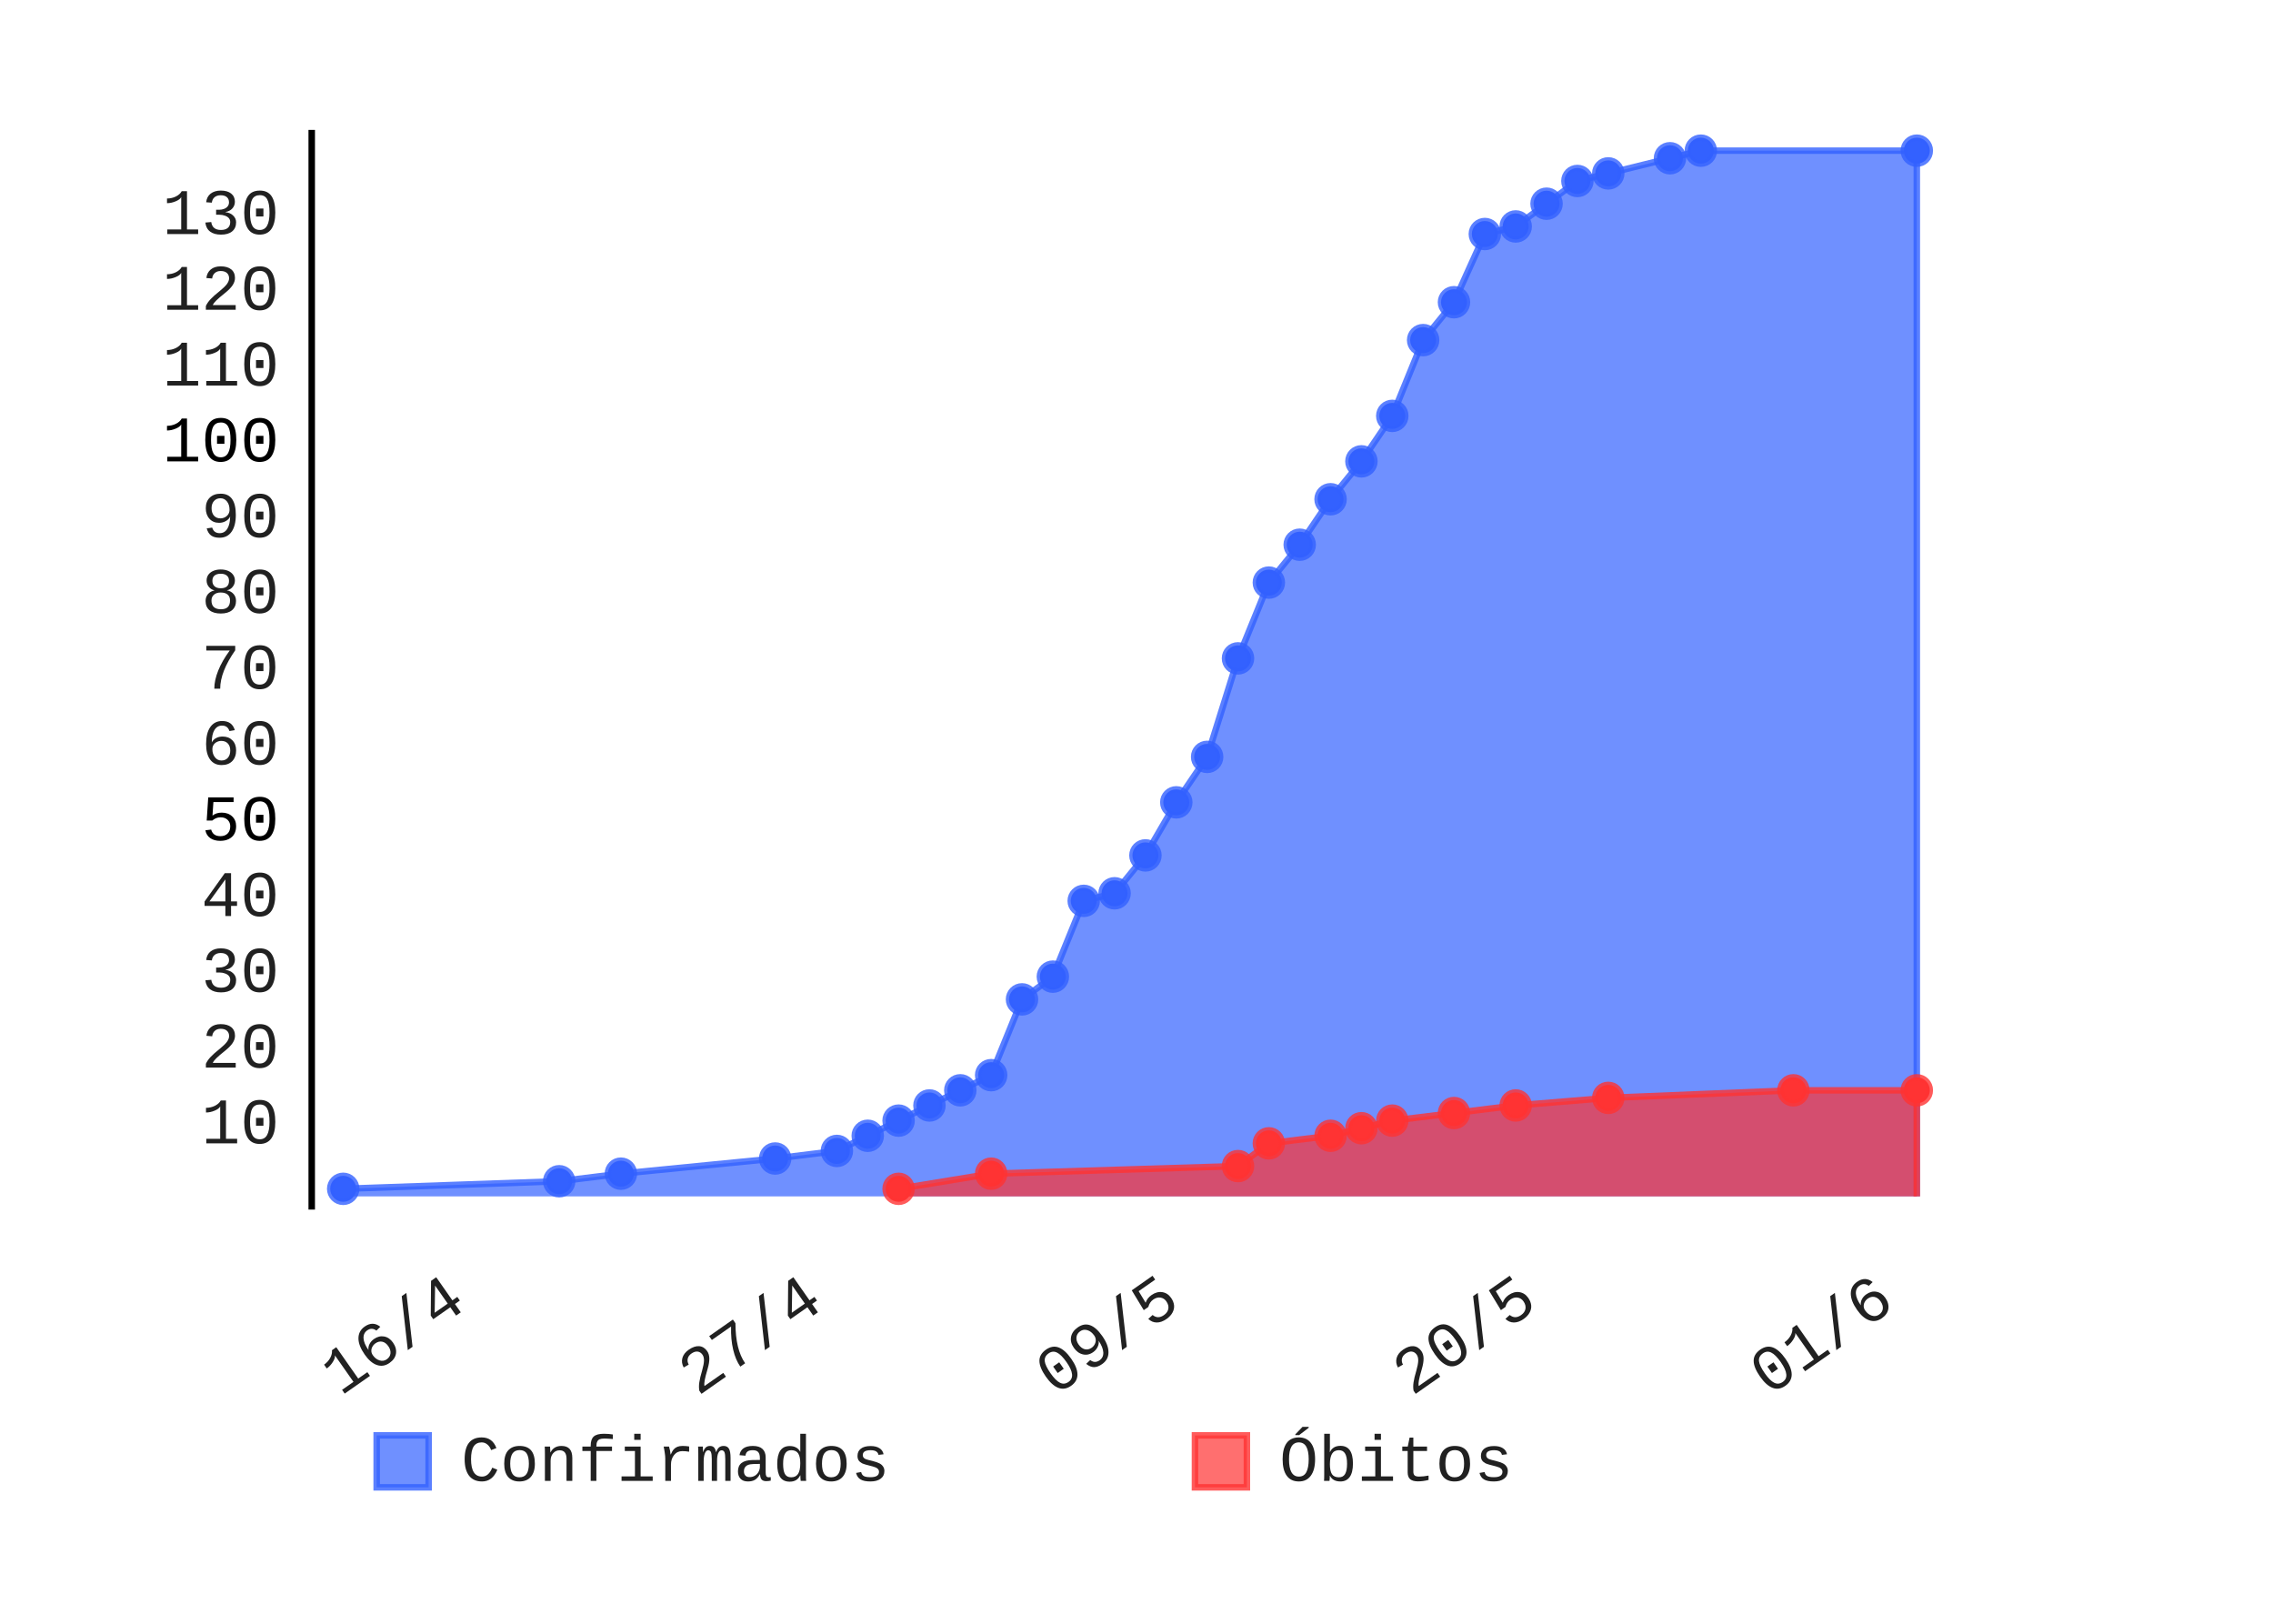
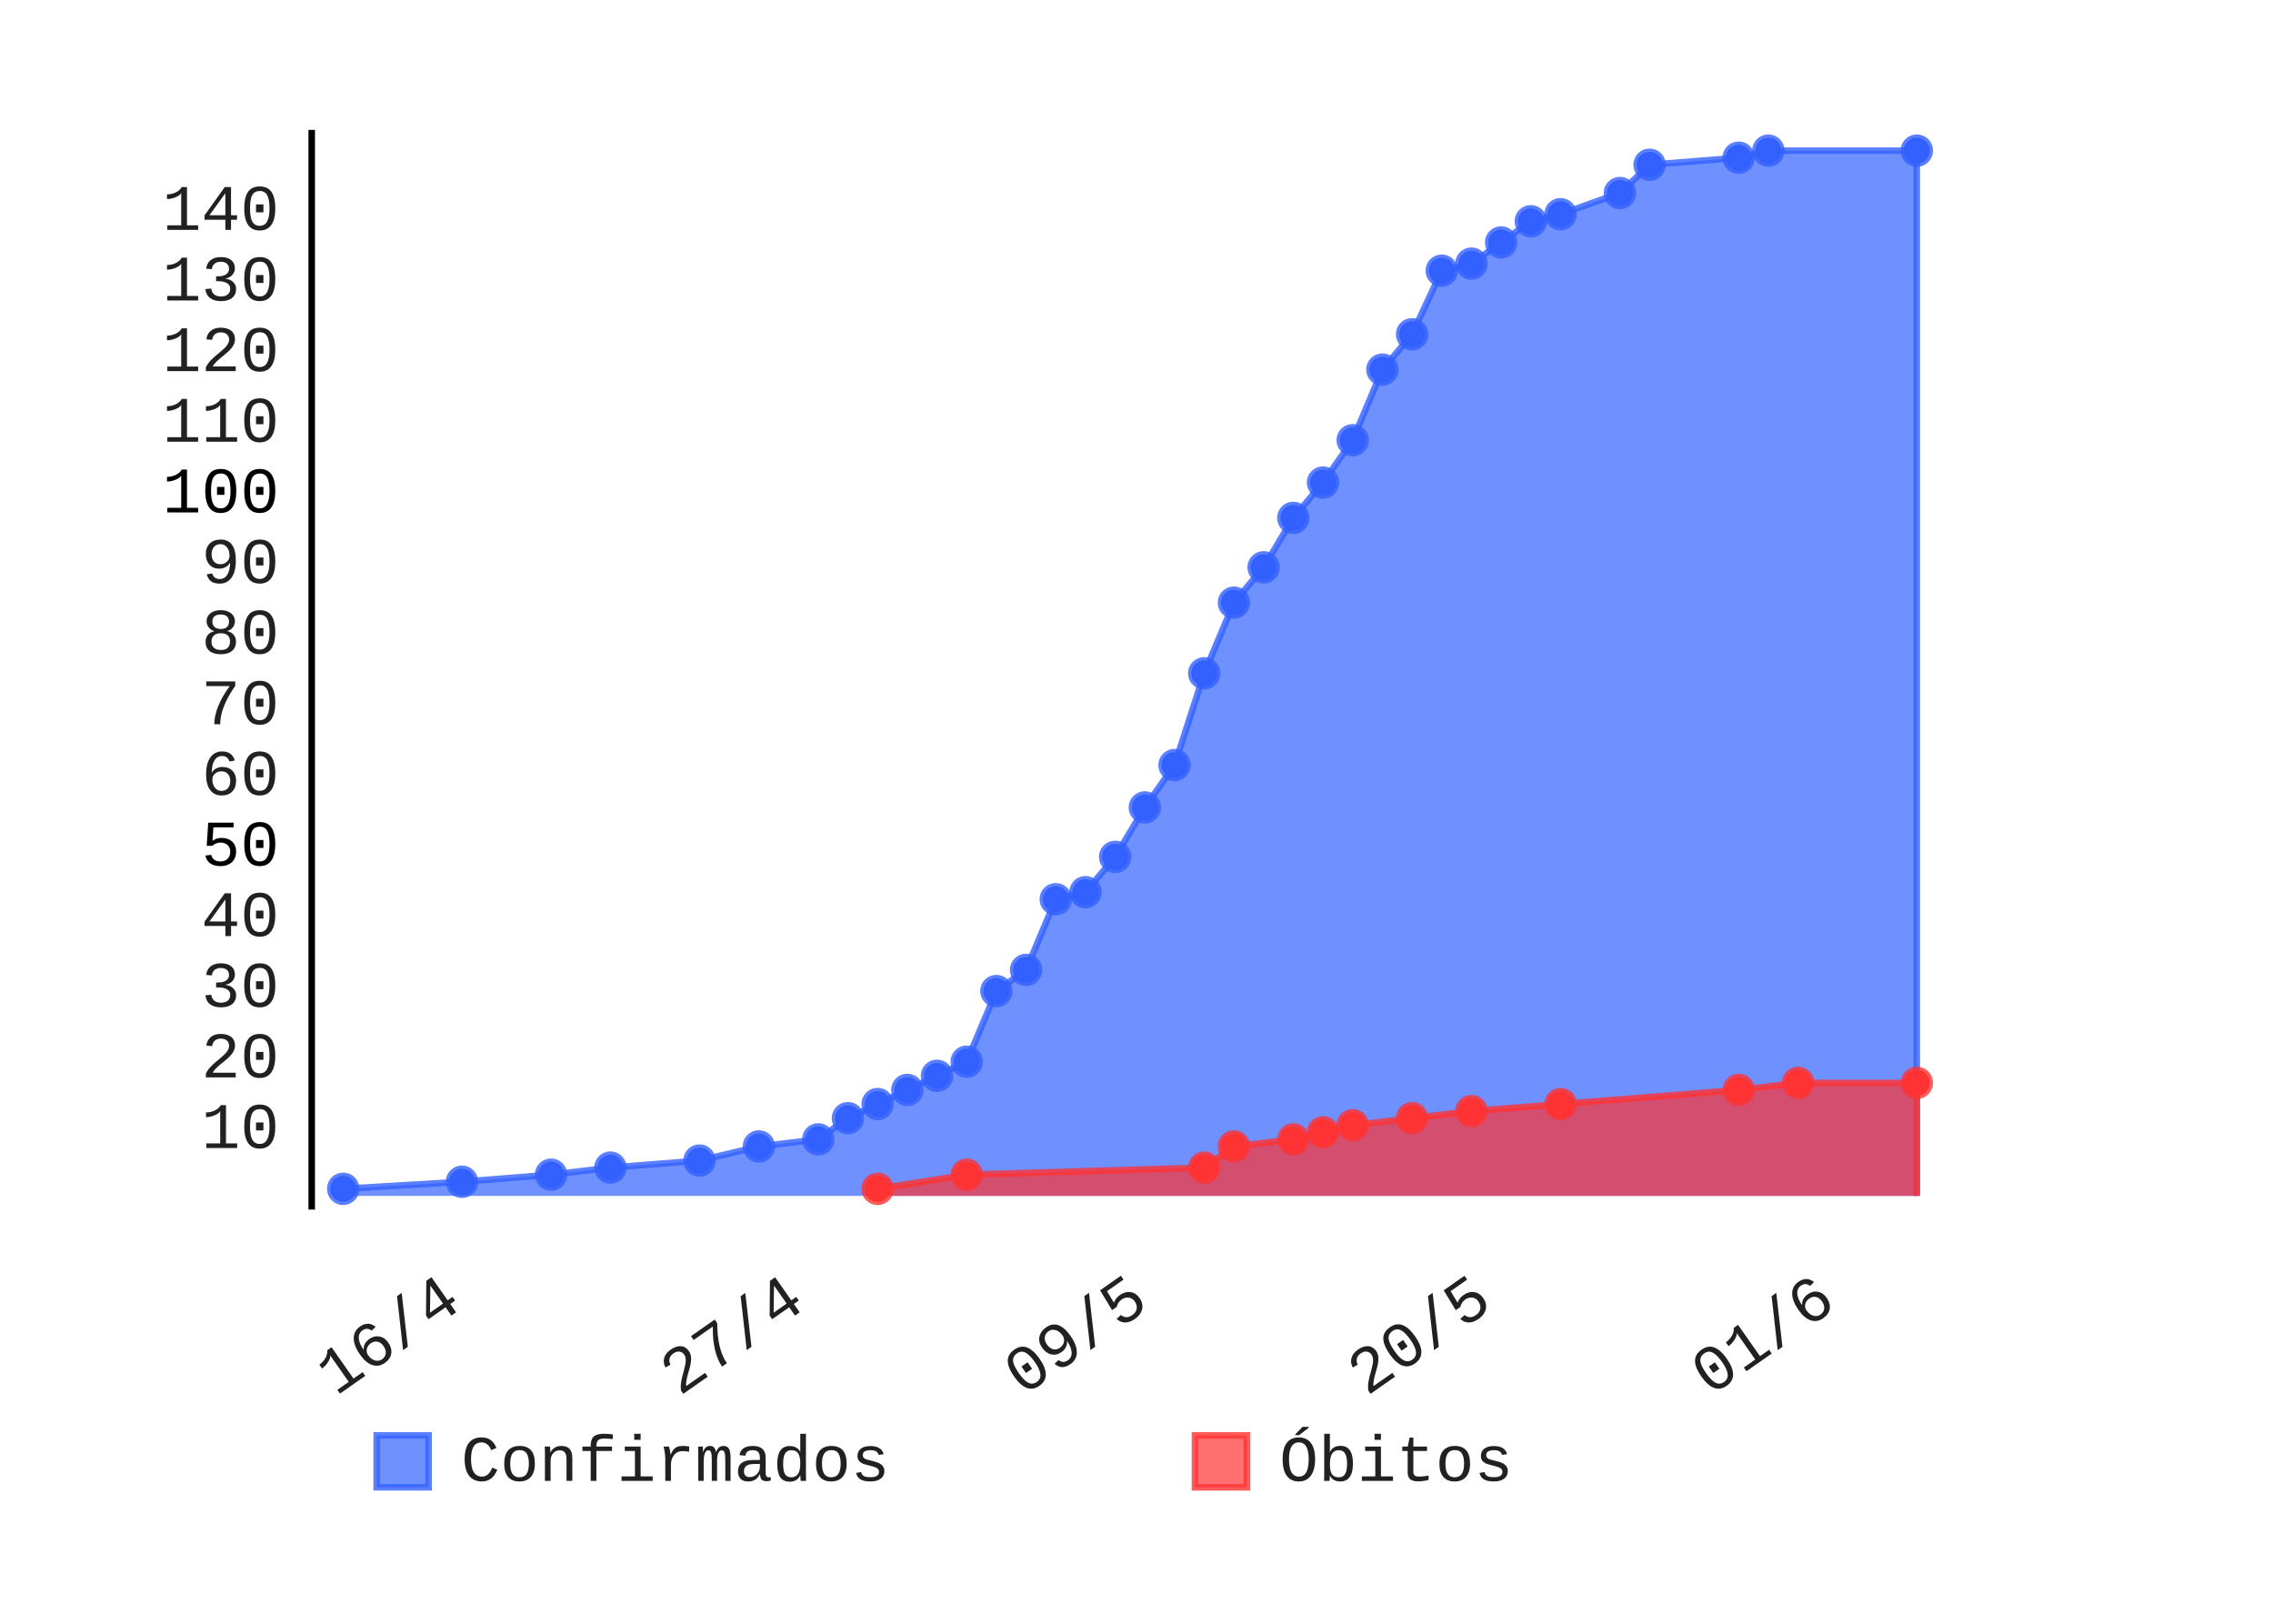
- <svg xmlns="http://www.w3.org/2000/svg" id="chart-f698c72a-0c4d-4bec-9cea-b1be77574ad7" class="pygal-chart" viewBox="0 0 350 250" width="350" height="250">
+ <svg xmlns="http://www.w3.org/2000/svg" class="pygal-chart" height="250" id="chart-253c3904-0833-4ae9-80a0-a2ad0b2326a0" viewBox="0 0 350 250" width="350">
  <defs>
-     <style type="text/css">#chart-f698c72a-0c4d-4bec-9cea-b1be77574ad7{-webkit-user-select:none;-webkit-font-smoothing:antialiased;font-family:Consolas,"Liberation Mono",Menlo,Courier,monospace}#chart-f698c72a-0c4d-4bec-9cea-b1be77574ad7 .title{font-family:Consolas,"Liberation Mono",Menlo,Courier,monospace;font-size:8px}#chart-f698c72a-0c4d-4bec-9cea-b1be77574ad7 .legends .legend text{font-family:Consolas,"Liberation Mono",Menlo,Courier,monospace;font-size:10px}#chart-f698c72a-0c4d-4bec-9cea-b1be77574ad7 .axis text{font-family:Consolas,"Liberation Mono",Menlo,Courier,monospace;font-size:10px}#chart-f698c72a-0c4d-4bec-9cea-b1be77574ad7 .axis text.major{font-family:Consolas,"Liberation Mono",Menlo,Courier,monospace;font-size:10px}#chart-f698c72a-0c4d-4bec-9cea-b1be77574ad7 .text-overlay text.value{font-family:Consolas,"Liberation Mono",Menlo,Courier,monospace;font-size:16px}#chart-f698c72a-0c4d-4bec-9cea-b1be77574ad7 .text-overlay text.label{font-family:Consolas,"Liberation Mono",Menlo,Courier,monospace;font-size:10px}#chart-f698c72a-0c4d-4bec-9cea-b1be77574ad7 .tooltip{font-family:Consolas,"Liberation Mono",Menlo,Courier,monospace;font-size:12px}#chart-f698c72a-0c4d-4bec-9cea-b1be77574ad7 text.no_data{font-family:Consolas,"Liberation Mono",Menlo,Courier,monospace;font-size:64px}
- #chart-f698c72a-0c4d-4bec-9cea-b1be77574ad7{background-color:transparent}#chart-f698c72a-0c4d-4bec-9cea-b1be77574ad7 path,#chart-f698c72a-0c4d-4bec-9cea-b1be77574ad7 line,#chart-f698c72a-0c4d-4bec-9cea-b1be77574ad7 rect,#chart-f698c72a-0c4d-4bec-9cea-b1be77574ad7 circle{-webkit-transition:150ms;-moz-transition:150ms;transition:150ms}#chart-f698c72a-0c4d-4bec-9cea-b1be77574ad7 .graph &gt; .background{fill:transparent}#chart-f698c72a-0c4d-4bec-9cea-b1be77574ad7 .plot &gt; .background{fill:rgba(255,255,255,1)}#chart-f698c72a-0c4d-4bec-9cea-b1be77574ad7 .graph{fill:rgba(0,0,0,.87)}#chart-f698c72a-0c4d-4bec-9cea-b1be77574ad7 text.no_data{fill:rgba(0,0,0,1)}#chart-f698c72a-0c4d-4bec-9cea-b1be77574ad7 .title{fill:rgba(0,0,0,1)}#chart-f698c72a-0c4d-4bec-9cea-b1be77574ad7 .legends .legend text{fill:rgba(0,0,0,.87)}#chart-f698c72a-0c4d-4bec-9cea-b1be77574ad7 .legends .legend:hover text{fill:rgba(0,0,0,1)}#chart-f698c72a-0c4d-4bec-9cea-b1be77574ad7 .axis .line{stroke:rgba(0,0,0,1)}#chart-f698c72a-0c4d-4bec-9cea-b1be77574ad7 .axis .guide.line{stroke:rgba(0,0,0,.54)}#chart-f698c72a-0c4d-4bec-9cea-b1be77574ad7 .axis .major.line{stroke:rgba(0,0,0,.87)}#chart-f698c72a-0c4d-4bec-9cea-b1be77574ad7 .axis text.major{fill:rgba(0,0,0,1)}#chart-f698c72a-0c4d-4bec-9cea-b1be77574ad7 .axis.y .guides:hover .guide.line,#chart-f698c72a-0c4d-4bec-9cea-b1be77574ad7 .line-graph .axis.x .guides:hover .guide.line,#chart-f698c72a-0c4d-4bec-9cea-b1be77574ad7 .stackedline-graph .axis.x .guides:hover .guide.line,#chart-f698c72a-0c4d-4bec-9cea-b1be77574ad7 .xy-graph .axis.x .guides:hover .guide.line{stroke:rgba(0,0,0,1)}#chart-f698c72a-0c4d-4bec-9cea-b1be77574ad7 .axis .guides:hover text{fill:rgba(0,0,0,1)}#chart-f698c72a-0c4d-4bec-9cea-b1be77574ad7 .reactive{fill-opacity:.7;stroke-opacity:.8}#chart-f698c72a-0c4d-4bec-9cea-b1be77574ad7 .ci{stroke:rgba(0,0,0,.87)}#chart-f698c72a-0c4d-4bec-9cea-b1be77574ad7 .reactive.active,#chart-f698c72a-0c4d-4bec-9cea-b1be77574ad7 .active .reactive{fill-opacity:.8;stroke-opacity:.9;stroke-width:4}#chart-f698c72a-0c4d-4bec-9cea-b1be77574ad7 .ci .reactive.active{stroke-width:1.5}#chart-f698c72a-0c4d-4bec-9cea-b1be77574ad7 .series text{fill:rgba(0,0,0,1)}#chart-f698c72a-0c4d-4bec-9cea-b1be77574ad7 .tooltip rect{fill:rgba(255,255,255,1);stroke:rgba(0,0,0,1);-webkit-transition:opacity 150ms;-moz-transition:opacity 150ms;transition:opacity 150ms}#chart-f698c72a-0c4d-4bec-9cea-b1be77574ad7 .tooltip .label{fill:rgba(0,0,0,.87)}#chart-f698c72a-0c4d-4bec-9cea-b1be77574ad7 .tooltip .label{fill:rgba(0,0,0,.87)}#chart-f698c72a-0c4d-4bec-9cea-b1be77574ad7 .tooltip .legend{font-size:.8em;fill:rgba(0,0,0,.54)}#chart-f698c72a-0c4d-4bec-9cea-b1be77574ad7 .tooltip .x_label{font-size:.6em;fill:rgba(0,0,0,1)}#chart-f698c72a-0c4d-4bec-9cea-b1be77574ad7 .tooltip .xlink{font-size:.5em;text-decoration:underline}#chart-f698c72a-0c4d-4bec-9cea-b1be77574ad7 .tooltip .value{font-size:1.5em}#chart-f698c72a-0c4d-4bec-9cea-b1be77574ad7 .bound{font-size:.5em}#chart-f698c72a-0c4d-4bec-9cea-b1be77574ad7 .max-value{font-size:.75em;fill:rgba(0,0,0,.54)}#chart-f698c72a-0c4d-4bec-9cea-b1be77574ad7 .map-element{fill:rgba(255,255,255,1);stroke:rgba(0,0,0,.54) !important}#chart-f698c72a-0c4d-4bec-9cea-b1be77574ad7 .map-element .reactive{fill-opacity:inherit;stroke-opacity:inherit}#chart-f698c72a-0c4d-4bec-9cea-b1be77574ad7 .color-0,#chart-f698c72a-0c4d-4bec-9cea-b1be77574ad7 .color-0 a:visited{stroke:#3361FF;fill:#3361FF}#chart-f698c72a-0c4d-4bec-9cea-b1be77574ad7 .color-1,#chart-f698c72a-0c4d-4bec-9cea-b1be77574ad7 .color-1 a:visited{stroke:#FF3333;fill:#FF3333}#chart-f698c72a-0c4d-4bec-9cea-b1be77574ad7 .text-overlay .color-0 text{fill:black}#chart-f698c72a-0c4d-4bec-9cea-b1be77574ad7 .text-overlay .color-1 text{fill:black}
- #chart-f698c72a-0c4d-4bec-9cea-b1be77574ad7 text.no_data{text-anchor:middle}#chart-f698c72a-0c4d-4bec-9cea-b1be77574ad7 .guide.line{fill:none}#chart-f698c72a-0c4d-4bec-9cea-b1be77574ad7 .centered{text-anchor:middle}#chart-f698c72a-0c4d-4bec-9cea-b1be77574ad7 .title{text-anchor:middle}#chart-f698c72a-0c4d-4bec-9cea-b1be77574ad7 .legends .legend text{fill-opacity:1}#chart-f698c72a-0c4d-4bec-9cea-b1be77574ad7 .axis.x text{text-anchor:middle}#chart-f698c72a-0c4d-4bec-9cea-b1be77574ad7 .axis.x:not(.web) text[transform]{text-anchor:start}#chart-f698c72a-0c4d-4bec-9cea-b1be77574ad7 .axis.x:not(.web) text[transform].backwards{text-anchor:end}#chart-f698c72a-0c4d-4bec-9cea-b1be77574ad7 .axis.y text{text-anchor:end}#chart-f698c72a-0c4d-4bec-9cea-b1be77574ad7 .axis.y text[transform].backwards{text-anchor:start}#chart-f698c72a-0c4d-4bec-9cea-b1be77574ad7 .axis.y2 text{text-anchor:start}#chart-f698c72a-0c4d-4bec-9cea-b1be77574ad7 .axis.y2 text[transform].backwards{text-anchor:end}#chart-f698c72a-0c4d-4bec-9cea-b1be77574ad7 .axis .guide.line{stroke-dasharray:4,4}#chart-f698c72a-0c4d-4bec-9cea-b1be77574ad7 .axis .major.guide.line{stroke-dasharray:6,6}#chart-f698c72a-0c4d-4bec-9cea-b1be77574ad7 .horizontal .axis.y .guide.line,#chart-f698c72a-0c4d-4bec-9cea-b1be77574ad7 .horizontal .axis.y2 .guide.line,#chart-f698c72a-0c4d-4bec-9cea-b1be77574ad7 .vertical .axis.x .guide.line{opacity:0}#chart-f698c72a-0c4d-4bec-9cea-b1be77574ad7 .horizontal .axis.always_show .guide.line,#chart-f698c72a-0c4d-4bec-9cea-b1be77574ad7 .vertical .axis.always_show .guide.line{opacity:1 !important}#chart-f698c72a-0c4d-4bec-9cea-b1be77574ad7 .axis.y .guides:hover .guide.line,#chart-f698c72a-0c4d-4bec-9cea-b1be77574ad7 .axis.y2 .guides:hover .guide.line,#chart-f698c72a-0c4d-4bec-9cea-b1be77574ad7 .axis.x .guides:hover .guide.line{opacity:1}#chart-f698c72a-0c4d-4bec-9cea-b1be77574ad7 .axis .guides:hover text{opacity:1}#chart-f698c72a-0c4d-4bec-9cea-b1be77574ad7 .nofill{fill:none}#chart-f698c72a-0c4d-4bec-9cea-b1be77574ad7 .subtle-fill{fill-opacity:.2}#chart-f698c72a-0c4d-4bec-9cea-b1be77574ad7 .dot{stroke-width:1px;fill-opacity:1}#chart-f698c72a-0c4d-4bec-9cea-b1be77574ad7 .dot.active{stroke-width:5px}#chart-f698c72a-0c4d-4bec-9cea-b1be77574ad7 .dot.negative{fill:transparent}#chart-f698c72a-0c4d-4bec-9cea-b1be77574ad7 text,#chart-f698c72a-0c4d-4bec-9cea-b1be77574ad7 tspan{stroke:none !important}#chart-f698c72a-0c4d-4bec-9cea-b1be77574ad7 .series text.active{opacity:1}#chart-f698c72a-0c4d-4bec-9cea-b1be77574ad7 .tooltip rect{fill-opacity:.95;stroke-width:.5}#chart-f698c72a-0c4d-4bec-9cea-b1be77574ad7 .tooltip text{fill-opacity:1}#chart-f698c72a-0c4d-4bec-9cea-b1be77574ad7 .showable{visibility:hidden}#chart-f698c72a-0c4d-4bec-9cea-b1be77574ad7 .showable.shown{visibility:visible}#chart-f698c72a-0c4d-4bec-9cea-b1be77574ad7 .gauge-background{fill:rgba(229,229,229,1);stroke:none}#chart-f698c72a-0c4d-4bec-9cea-b1be77574ad7 .bg-lines{stroke:transparent;stroke-width:2px}</style>
+     <style type="text/css">#chart-253c3904-0833-4ae9-80a0-a2ad0b2326a0{-webkit-user-select:none;-webkit-font-smoothing:antialiased;font-family:Consolas,"Liberation Mono",Menlo,Courier,monospace}#chart-253c3904-0833-4ae9-80a0-a2ad0b2326a0 .title{font-family:Consolas,"Liberation Mono",Menlo,Courier,monospace;font-size:8px}#chart-253c3904-0833-4ae9-80a0-a2ad0b2326a0 .legends .legend text{font-family:Consolas,"Liberation Mono",Menlo,Courier,monospace;font-size:10px}#chart-253c3904-0833-4ae9-80a0-a2ad0b2326a0 .axis text{font-family:Consolas,"Liberation Mono",Menlo,Courier,monospace;font-size:10px}#chart-253c3904-0833-4ae9-80a0-a2ad0b2326a0 .axis text.major{font-family:Consolas,"Liberation Mono",Menlo,Courier,monospace;font-size:10px}#chart-253c3904-0833-4ae9-80a0-a2ad0b2326a0 .text-overlay text.value{font-family:Consolas,"Liberation Mono",Menlo,Courier,monospace;font-size:16px}#chart-253c3904-0833-4ae9-80a0-a2ad0b2326a0 .text-overlay text.label{font-family:Consolas,"Liberation Mono",Menlo,Courier,monospace;font-size:10px}#chart-253c3904-0833-4ae9-80a0-a2ad0b2326a0 .tooltip{font-family:Consolas,"Liberation Mono",Menlo,Courier,monospace;font-size:12px}#chart-253c3904-0833-4ae9-80a0-a2ad0b2326a0 text.no_data{font-family:Consolas,"Liberation Mono",Menlo,Courier,monospace;font-size:64px}
+ #chart-253c3904-0833-4ae9-80a0-a2ad0b2326a0{background-color:transparent}#chart-253c3904-0833-4ae9-80a0-a2ad0b2326a0 path,#chart-253c3904-0833-4ae9-80a0-a2ad0b2326a0 line,#chart-253c3904-0833-4ae9-80a0-a2ad0b2326a0 rect,#chart-253c3904-0833-4ae9-80a0-a2ad0b2326a0 circle{-webkit-transition:150ms;-moz-transition:150ms;transition:150ms}#chart-253c3904-0833-4ae9-80a0-a2ad0b2326a0 .graph &gt; .background{fill:transparent}#chart-253c3904-0833-4ae9-80a0-a2ad0b2326a0 .plot &gt; .background{fill:rgba(255,255,255,1)}#chart-253c3904-0833-4ae9-80a0-a2ad0b2326a0 .graph{fill:rgba(0,0,0,.87)}#chart-253c3904-0833-4ae9-80a0-a2ad0b2326a0 text.no_data{fill:rgba(0,0,0,1)}#chart-253c3904-0833-4ae9-80a0-a2ad0b2326a0 .title{fill:rgba(0,0,0,1)}#chart-253c3904-0833-4ae9-80a0-a2ad0b2326a0 .legends .legend text{fill:rgba(0,0,0,.87)}#chart-253c3904-0833-4ae9-80a0-a2ad0b2326a0 .legends .legend:hover text{fill:rgba(0,0,0,1)}#chart-253c3904-0833-4ae9-80a0-a2ad0b2326a0 .axis .line{stroke:rgba(0,0,0,1)}#chart-253c3904-0833-4ae9-80a0-a2ad0b2326a0 .axis .guide.line{stroke:rgba(0,0,0,.54)}#chart-253c3904-0833-4ae9-80a0-a2ad0b2326a0 .axis .major.line{stroke:rgba(0,0,0,.87)}#chart-253c3904-0833-4ae9-80a0-a2ad0b2326a0 .axis text.major{fill:rgba(0,0,0,1)}#chart-253c3904-0833-4ae9-80a0-a2ad0b2326a0 .axis.y .guides:hover .guide.line,#chart-253c3904-0833-4ae9-80a0-a2ad0b2326a0 .line-graph .axis.x .guides:hover .guide.line,#chart-253c3904-0833-4ae9-80a0-a2ad0b2326a0 .stackedline-graph .axis.x .guides:hover .guide.line,#chart-253c3904-0833-4ae9-80a0-a2ad0b2326a0 .xy-graph .axis.x .guides:hover .guide.line{stroke:rgba(0,0,0,1)}#chart-253c3904-0833-4ae9-80a0-a2ad0b2326a0 .axis .guides:hover text{fill:rgba(0,0,0,1)}#chart-253c3904-0833-4ae9-80a0-a2ad0b2326a0 .reactive{fill-opacity:.7;stroke-opacity:.8}#chart-253c3904-0833-4ae9-80a0-a2ad0b2326a0 .ci{stroke:rgba(0,0,0,.87)}#chart-253c3904-0833-4ae9-80a0-a2ad0b2326a0 .reactive.active,#chart-253c3904-0833-4ae9-80a0-a2ad0b2326a0 .active .reactive{fill-opacity:.8;stroke-opacity:.9;stroke-width:4}#chart-253c3904-0833-4ae9-80a0-a2ad0b2326a0 .ci .reactive.active{stroke-width:1.5}#chart-253c3904-0833-4ae9-80a0-a2ad0b2326a0 .series text{fill:rgba(0,0,0,1)}#chart-253c3904-0833-4ae9-80a0-a2ad0b2326a0 .tooltip rect{fill:rgba(255,255,255,1);stroke:rgba(0,0,0,1);-webkit-transition:opacity 150ms;-moz-transition:opacity 150ms;transition:opacity 150ms}#chart-253c3904-0833-4ae9-80a0-a2ad0b2326a0 .tooltip .label{fill:rgba(0,0,0,.87)}#chart-253c3904-0833-4ae9-80a0-a2ad0b2326a0 .tooltip .label{fill:rgba(0,0,0,.87)}#chart-253c3904-0833-4ae9-80a0-a2ad0b2326a0 .tooltip .legend{font-size:.8em;fill:rgba(0,0,0,.54)}#chart-253c3904-0833-4ae9-80a0-a2ad0b2326a0 .tooltip .x_label{font-size:.6em;fill:rgba(0,0,0,1)}#chart-253c3904-0833-4ae9-80a0-a2ad0b2326a0 .tooltip .xlink{font-size:.5em;text-decoration:underline}#chart-253c3904-0833-4ae9-80a0-a2ad0b2326a0 .tooltip .value{font-size:1.5em}#chart-253c3904-0833-4ae9-80a0-a2ad0b2326a0 .bound{font-size:.5em}#chart-253c3904-0833-4ae9-80a0-a2ad0b2326a0 .max-value{font-size:.75em;fill:rgba(0,0,0,.54)}#chart-253c3904-0833-4ae9-80a0-a2ad0b2326a0 .map-element{fill:rgba(255,255,255,1);stroke:rgba(0,0,0,.54) !important}#chart-253c3904-0833-4ae9-80a0-a2ad0b2326a0 .map-element .reactive{fill-opacity:inherit;stroke-opacity:inherit}#chart-253c3904-0833-4ae9-80a0-a2ad0b2326a0 .color-0,#chart-253c3904-0833-4ae9-80a0-a2ad0b2326a0 .color-0 a:visited{stroke:#3361FF;fill:#3361FF}#chart-253c3904-0833-4ae9-80a0-a2ad0b2326a0 .color-1,#chart-253c3904-0833-4ae9-80a0-a2ad0b2326a0 .color-1 a:visited{stroke:#FF3333;fill:#FF3333}#chart-253c3904-0833-4ae9-80a0-a2ad0b2326a0 .text-overlay .color-0 text{fill:black}#chart-253c3904-0833-4ae9-80a0-a2ad0b2326a0 .text-overlay .color-1 text{fill:black}
+ #chart-253c3904-0833-4ae9-80a0-a2ad0b2326a0 text.no_data{text-anchor:middle}#chart-253c3904-0833-4ae9-80a0-a2ad0b2326a0 .guide.line{fill:none}#chart-253c3904-0833-4ae9-80a0-a2ad0b2326a0 .centered{text-anchor:middle}#chart-253c3904-0833-4ae9-80a0-a2ad0b2326a0 .title{text-anchor:middle}#chart-253c3904-0833-4ae9-80a0-a2ad0b2326a0 .legends .legend text{fill-opacity:1}#chart-253c3904-0833-4ae9-80a0-a2ad0b2326a0 .axis.x text{text-anchor:middle}#chart-253c3904-0833-4ae9-80a0-a2ad0b2326a0 .axis.x:not(.web) text[transform]{text-anchor:start}#chart-253c3904-0833-4ae9-80a0-a2ad0b2326a0 .axis.x:not(.web) text[transform].backwards{text-anchor:end}#chart-253c3904-0833-4ae9-80a0-a2ad0b2326a0 .axis.y text{text-anchor:end}#chart-253c3904-0833-4ae9-80a0-a2ad0b2326a0 .axis.y text[transform].backwards{text-anchor:start}#chart-253c3904-0833-4ae9-80a0-a2ad0b2326a0 .axis.y2 text{text-anchor:start}#chart-253c3904-0833-4ae9-80a0-a2ad0b2326a0 .axis.y2 text[transform].backwards{text-anchor:end}#chart-253c3904-0833-4ae9-80a0-a2ad0b2326a0 .axis .guide.line{stroke-dasharray:4,4}#chart-253c3904-0833-4ae9-80a0-a2ad0b2326a0 .axis .major.guide.line{stroke-dasharray:6,6}#chart-253c3904-0833-4ae9-80a0-a2ad0b2326a0 .horizontal .axis.y .guide.line,#chart-253c3904-0833-4ae9-80a0-a2ad0b2326a0 .horizontal .axis.y2 .guide.line,#chart-253c3904-0833-4ae9-80a0-a2ad0b2326a0 .vertical .axis.x .guide.line{opacity:0}#chart-253c3904-0833-4ae9-80a0-a2ad0b2326a0 .horizontal .axis.always_show .guide.line,#chart-253c3904-0833-4ae9-80a0-a2ad0b2326a0 .vertical .axis.always_show .guide.line{opacity:1 !important}#chart-253c3904-0833-4ae9-80a0-a2ad0b2326a0 .axis.y .guides:hover .guide.line,#chart-253c3904-0833-4ae9-80a0-a2ad0b2326a0 .axis.y2 .guides:hover .guide.line,#chart-253c3904-0833-4ae9-80a0-a2ad0b2326a0 .axis.x .guides:hover .guide.line{opacity:1}#chart-253c3904-0833-4ae9-80a0-a2ad0b2326a0 .axis .guides:hover text{opacity:1}#chart-253c3904-0833-4ae9-80a0-a2ad0b2326a0 .nofill{fill:none}#chart-253c3904-0833-4ae9-80a0-a2ad0b2326a0 .subtle-fill{fill-opacity:.2}#chart-253c3904-0833-4ae9-80a0-a2ad0b2326a0 .dot{stroke-width:1px;fill-opacity:1}#chart-253c3904-0833-4ae9-80a0-a2ad0b2326a0 .dot.active{stroke-width:5px}#chart-253c3904-0833-4ae9-80a0-a2ad0b2326a0 .dot.negative{fill:transparent}#chart-253c3904-0833-4ae9-80a0-a2ad0b2326a0 text,#chart-253c3904-0833-4ae9-80a0-a2ad0b2326a0 tspan{stroke:none !important}#chart-253c3904-0833-4ae9-80a0-a2ad0b2326a0 .series text.active{opacity:1}#chart-253c3904-0833-4ae9-80a0-a2ad0b2326a0 .tooltip rect{fill-opacity:.95;stroke-width:.5}#chart-253c3904-0833-4ae9-80a0-a2ad0b2326a0 .tooltip text{fill-opacity:1}#chart-253c3904-0833-4ae9-80a0-a2ad0b2326a0 .showable{visibility:hidden}#chart-253c3904-0833-4ae9-80a0-a2ad0b2326a0 .showable.shown{visibility:visible}#chart-253c3904-0833-4ae9-80a0-a2ad0b2326a0 .gauge-background{fill:rgba(229,229,229,1);stroke:none}#chart-253c3904-0833-4ae9-80a0-a2ad0b2326a0 .bg-lines{stroke:transparent;stroke-width:2px}</style>
  </defs>
  <g class="graph datetimeline-graph vertical">
-     <rect x="0" y="0" width="350" height="250" class="background" />
-     <g transform="translate(48, 20)" class="plot">
-       <rect x="0" y="0" width="252.0" height="166.234" class="background" />
+     <rect class="background" height="250" width="350" x="0" y="0" />
+     <g class="plot" transform="translate(48, 20)">
+       <rect class="background" height="166.234" width="252.0" x="0" y="0" />
      <g class="axis y">
        <g class="guides">
-           <text x="-5" y="156.037" class="">10</text>
-         </g>
-         <g class="guides">
-           <text x="-5" y="144.37" class="">20</text>
-         </g>
-         <g class="guides">
-           <text x="-5" y="132.702" class="">30</text>
-         </g>
-         <g class="guides">
-           <text x="-5" y="121.035" class="">40</text>
-         </g>
-         <g class="guides">
-           <text x="-5" y="109.368" class="major">50</text>
-         </g>
-         <g class="guides">
-           <text x="-5" y="97.701" class="">60</text>
-         </g>
-         <g class="guides">
-           <text x="-5" y="86.034" class="">70</text>
-         </g>
-         <g class="guides">
-           <text x="-5" y="74.367" class="">80</text>
-         </g>
-         <g class="guides">
-           <text x="-5" y="62.699" class="">90</text>
-         </g>
-         <g class="guides">
-           <text x="-5" y="51.032" class="major">100</text>
-         </g>
-         <g class="guides">
-           <text x="-5" y="39.365" class="">110</text>
-         </g>
-         <g class="guides">
-           <text x="-5" y="27.698" class="">120</text>
-         </g>
-         <g class="guides">
-           <text x="-5" y="16.031" class="">130</text>
+           <text class="" x="-5" y="156.751">10</text>
+         </g>
+         <g class="guides">
+           <text class="" x="-5" y="145.878">20</text>
+         </g>
+         <g class="guides">
+           <text class="" x="-5" y="135.004">30</text>
+         </g>
+         <g class="guides">
+           <text class="" x="-5" y="124.131">40</text>
+         </g>
+         <g class="guides">
+           <text class="major" x="-5" y="113.257">50</text>
+         </g>
+         <g class="guides">
+           <text class="" x="-5" y="102.384">60</text>
+         </g>
+         <g class="guides">
+           <text class="" x="-5" y="91.51">70</text>
+         </g>
+         <g class="guides">
+           <text class="" x="-5" y="80.637">80</text>
+         </g>
+         <g class="guides">
+           <text class="" x="-5" y="69.763">90</text>
+         </g>
+         <g class="guides">
+           <text class="major" x="-5" y="58.89">100</text>
+         </g>
+         <g class="guides">
+           <text class="" x="-5" y="48.016">110</text>
+         </g>
+         <g class="guides">
+           <text class="" x="-5" y="37.143">120</text>
+         </g>
+         <g class="guides">
+           <text class="" x="-5" y="26.269">130</text>
+         </g>
+         <g class="guides">
+           <text class="" x="-5" y="15.396">140</text>
        </g>
      </g>
      <g class="axis x">
-         <path d="M0 0 v166.234" class="line" />
-         <g class="guides">
-           <path d="M24.115 0 v166.234" class="guide line" />
-           <text x="24.115" y="181.234" class="backwards" transform="rotate(325 24.11463 181.2342)">16/4</text>
-         </g>
-         <g class="guides">
-           <path d="M79.105 0 v166.234" class="guide line" />
-           <text x="79.105" y="181.234" class="backwards" transform="rotate(325 79.10457 181.2342)">27/4</text>
-         </g>
-         <g class="guides">
-           <path d="M134.095 0 v166.234" class="guide line" />
-           <text x="134.095" y="181.234" class="backwards" transform="rotate(325 134.0945 181.2342)">09/5</text>
-         </g>
-         <g class="guides">
-           <path d="M189.084 0 v166.234" class="guide line" />
-           <text x="189.084" y="181.234" class="backwards" transform="rotate(325 189.0845 181.2342)">20/5</text>
-         </g>
-         <g class="guides">
-           <path d="M244.074 0 v166.234" class="guide line" />
-           <text x="244.074" y="181.234" class="backwards" transform="rotate(325 244.0744 181.2342)">01/6</text>
+         <path class="line" d="M0 0 v166.234" />
+         <g class="guides">
+           <path class="guide line" d="M23.388 0 v166.234" />
+           <text class="backwards" transform="rotate(325 23.38752 181.2342)" x="23.388" y="181.234">16/4</text>
+         </g>
+         <g class="guides">
+           <path class="guide line" d="M76.302 0 v166.234" />
+           <text class="backwards" transform="rotate(325 76.30237 181.2342)" x="76.302" y="181.234">27/4</text>
+         </g>
+         <g class="guides">
+           <path class="guide line" d="M129.217 0 v166.234" />
+           <text class="backwards" transform="rotate(325 129.2172 181.2342)" x="129.217" y="181.234">09/5</text>
+         </g>
+         <g class="guides">
+           <path class="guide line" d="M182.132 0 v166.234" />
+           <text class="backwards" transform="rotate(325 182.1321 181.2342)" x="182.132" y="181.234">20/5</text>
+         </g>
+         <g class="guides">
+           <path class="guide line" d="M235.047 0 v166.234" />
+           <text class="backwards" transform="rotate(325 235.0469 181.2342)" x="235.047" y="181.234">01/6</text>
        </g>
      </g>
      <g class="series serie-0 color-0">
-         <path d="M4.846 164.204 L4.846 163.037 38.104 161.871 47.606 160.704 71.362 158.37 80.864 157.204 85.615 154.87 90.367 152.537 95.118 150.203 99.869 147.87 104.62 145.537 109.371 133.869 114.122 130.369 118.873 118.702 123.624 117.535 128.376 111.702 133.127 103.535 137.878 96.534 142.629 81.367 147.38 69.7 152.131 63.866 156.882 56.866 161.633 51.032 166.385 44.032 171.136 32.365 175.887 26.531 180.638 16.031 185.389 14.864 190.14 11.364 194.891 7.864 199.643 6.697 209.145 4.364 213.896 3.197 247.154 3.197 247.154 164.204" class="line reactive" />
+         <path class="line reactive" d="M4.846 164.125 L4.846 163.037 23.134 161.95 36.849 160.863 45.993 159.775 59.708 158.688 68.852 156.513 77.996 155.426 82.567 152.164 87.139 149.989 91.711 147.814 96.283 145.64 100.855 143.465 105.427 132.592 109.999 129.329 114.57 118.456 119.142 117.369 123.714 111.932 128.286 104.32 132.858 97.796 137.43 83.661 142.001 72.787 146.573 67.35 151.145 59.739 155.717 54.302 160.289 47.778 164.861 36.905 169.433 31.468 174.004 21.682 178.576 20.594 183.148 17.332 187.72 14.07 192.292 12.983 201.435 9.721 206.007 5.372 219.723 4.284 224.295 3.197 247.154 3.197 247.154 164.125" />
      </g>
      <g class="series serie-1 color-1">
-         <path d="M90.367 164.204 L90.367 163.037 104.62 160.704 142.629 159.537 147.38 156.037 156.882 154.87 161.633 153.704 166.385 152.537 175.887 151.37 185.389 150.203 199.643 149.037 228.149 147.87 247.154 147.87 247.154 164.204" class="line reactive" />
+         <path class="line reactive" d="M87.139 164.125 L87.139 163.037 100.855 160.863 137.43 159.775 142.001 156.513 151.145 155.426 155.717 154.339 160.289 153.251 169.433 152.164 178.576 151.076 192.292 149.989 219.723 147.814 228.866 146.727 247.154 146.727 247.154 164.125" />
      </g>
    </g>
    <g class="titles" />
-     <g transform="translate(48, 20)" class="plot overlay">
+     <g class="plot overlay" transform="translate(48, 20)">
      <g class="series serie-0 color-0">
        <g class="dots">
-           <circle cx="4.846" cy="163.037" r="2" class="dot reactive tooltip-trigger" />
-         </g>
-         <g class="dots">
-           <circle cx="38.104" cy="161.871" r="2" class="dot reactive tooltip-trigger" />
-         </g>
-         <g class="dots">
-           <circle cx="47.606" cy="160.704" r="2" class="dot reactive tooltip-trigger" />
-         </g>
-         <g class="dots">
-           <circle cx="71.362" cy="158.37" r="2" class="dot reactive tooltip-trigger" />
-         </g>
-         <g class="dots">
-           <circle cx="80.864" cy="157.204" r="2" class="dot reactive tooltip-trigger" />
-         </g>
-         <g class="dots">
-           <circle cx="85.615" cy="154.87" r="2" class="dot reactive tooltip-trigger" />
-         </g>
-         <g class="dots">
-           <circle cx="90.367" cy="152.537" r="2" class="dot reactive tooltip-trigger" />
-         </g>
-         <g class="dots">
-           <circle cx="95.118" cy="150.203" r="2" class="dot reactive tooltip-trigger" />
-         </g>
-         <g class="dots">
-           <circle cx="99.869" cy="147.87" r="2" class="dot reactive tooltip-trigger" />
-         </g>
-         <g class="dots">
-           <circle cx="104.62" cy="145.537" r="2" class="dot reactive tooltip-trigger" />
-         </g>
-         <g class="dots">
-           <circle cx="109.371" cy="133.869" r="2" class="dot reactive tooltip-trigger" />
-         </g>
-         <g class="dots">
-           <circle cx="114.122" cy="130.369" r="2" class="dot reactive tooltip-trigger" />
-         </g>
-         <g class="dots">
-           <circle cx="118.873" cy="118.702" r="2" class="dot reactive tooltip-trigger" />
-         </g>
-         <g class="dots">
-           <circle cx="123.624" cy="117.535" r="2" class="dot reactive tooltip-trigger" />
-         </g>
-         <g class="dots">
-           <circle cx="128.376" cy="111.702" r="2" class="dot reactive tooltip-trigger" />
-         </g>
-         <g class="dots">
-           <circle cx="133.127" cy="103.535" r="2" class="dot reactive tooltip-trigger" />
-         </g>
-         <g class="dots">
-           <circle cx="137.878" cy="96.534" r="2" class="dot reactive tooltip-trigger" />
-         </g>
-         <g class="dots">
-           <circle cx="142.629" cy="81.367" r="2" class="dot reactive tooltip-trigger" />
-         </g>
-         <g class="dots">
-           <circle cx="147.38" cy="69.7" r="2" class="dot reactive tooltip-trigger" />
-         </g>
-         <g class="dots">
-           <circle cx="152.131" cy="63.866" r="2" class="dot reactive tooltip-trigger" />
-         </g>
-         <g class="dots">
-           <circle cx="156.882" cy="56.866" r="2" class="dot reactive tooltip-trigger" />
-         </g>
-         <g class="dots">
-           <circle cx="161.633" cy="51.032" r="2" class="dot reactive tooltip-trigger" />
-         </g>
-         <g class="dots">
-           <circle cx="166.385" cy="44.032" r="2" class="dot reactive tooltip-trigger" />
-         </g>
-         <g class="dots">
-           <circle cx="171.136" cy="32.365" r="2" class="dot reactive tooltip-trigger" />
-         </g>
-         <g class="dots">
-           <circle cx="175.887" cy="26.531" r="2" class="dot reactive tooltip-trigger" />
-         </g>
-         <g class="dots">
-           <circle cx="180.638" cy="16.031" r="2" class="dot reactive tooltip-trigger" />
-         </g>
-         <g class="dots">
-           <circle cx="185.389" cy="14.864" r="2" class="dot reactive tooltip-trigger" />
-         </g>
-         <g class="dots">
-           <circle cx="190.14" cy="11.364" r="2" class="dot reactive tooltip-trigger" />
-         </g>
-         <g class="dots">
-           <circle cx="194.891" cy="7.864" r="2" class="dot reactive tooltip-trigger" />
-         </g>
-         <g class="dots">
-           <circle cx="199.643" cy="6.697" r="2" class="dot reactive tooltip-trigger" />
-         </g>
-         <g class="dots">
-           <circle cx="209.145" cy="4.364" r="2" class="dot reactive tooltip-trigger" />
-         </g>
-         <g class="dots">
-           <circle cx="213.896" cy="3.197" r="2" class="dot reactive tooltip-trigger" />
-         </g>
-         <g class="dots">
-           <circle cx="247.154" cy="3.197" r="2" class="dot reactive tooltip-trigger" />
+           <circle class="dot reactive tooltip-trigger" cx="4.846" cy="163.037" r="2" />
+         </g>
+         <g class="dots">
+           <circle class="dot reactive tooltip-trigger" cx="23.134" cy="161.95" r="2" />
+         </g>
+         <g class="dots">
+           <circle class="dot reactive tooltip-trigger" cx="36.849" cy="160.863" r="2" />
+         </g>
+         <g class="dots">
+           <circle class="dot reactive tooltip-trigger" cx="45.993" cy="159.775" r="2" />
+         </g>
+         <g class="dots">
+           <circle class="dot reactive tooltip-trigger" cx="59.708" cy="158.688" r="2" />
+         </g>
+         <g class="dots">
+           <circle class="dot reactive tooltip-trigger" cx="68.852" cy="156.513" r="2" />
+         </g>
+         <g class="dots">
+           <circle class="dot reactive tooltip-trigger" cx="77.996" cy="155.426" r="2" />
+         </g>
+         <g class="dots">
+           <circle class="dot reactive tooltip-trigger" cx="82.567" cy="152.164" r="2" />
+         </g>
+         <g class="dots">
+           <circle class="dot reactive tooltip-trigger" cx="87.139" cy="149.989" r="2" />
+         </g>
+         <g class="dots">
+           <circle class="dot reactive tooltip-trigger" cx="91.711" cy="147.814" r="2" />
+         </g>
+         <g class="dots">
+           <circle class="dot reactive tooltip-trigger" cx="96.283" cy="145.64" r="2" />
+         </g>
+         <g class="dots">
+           <circle class="dot reactive tooltip-trigger" cx="100.855" cy="143.465" r="2" />
+         </g>
+         <g class="dots">
+           <circle class="dot reactive tooltip-trigger" cx="105.427" cy="132.592" r="2" />
+         </g>
+         <g class="dots">
+           <circle class="dot reactive tooltip-trigger" cx="109.999" cy="129.329" r="2" />
+         </g>
+         <g class="dots">
+           <circle class="dot reactive tooltip-trigger" cx="114.57" cy="118.456" r="2" />
+         </g>
+         <g class="dots">
+           <circle class="dot reactive tooltip-trigger" cx="119.142" cy="117.369" r="2" />
+         </g>
+         <g class="dots">
+           <circle class="dot reactive tooltip-trigger" cx="123.714" cy="111.932" r="2" />
+         </g>
+         <g class="dots">
+           <circle class="dot reactive tooltip-trigger" cx="128.286" cy="104.32" r="2" />
+         </g>
+         <g class="dots">
+           <circle class="dot reactive tooltip-trigger" cx="132.858" cy="97.796" r="2" />
+         </g>
+         <g class="dots">
+           <circle class="dot reactive tooltip-trigger" cx="137.43" cy="83.661" r="2" />
+         </g>
+         <g class="dots">
+           <circle class="dot reactive tooltip-trigger" cx="142.001" cy="72.787" r="2" />
+         </g>
+         <g class="dots">
+           <circle class="dot reactive tooltip-trigger" cx="146.573" cy="67.35" r="2" />
+         </g>
+         <g class="dots">
+           <circle class="dot reactive tooltip-trigger" cx="151.145" cy="59.739" r="2" />
+         </g>
+         <g class="dots">
+           <circle class="dot reactive tooltip-trigger" cx="155.717" cy="54.302" r="2" />
+         </g>
+         <g class="dots">
+           <circle class="dot reactive tooltip-trigger" cx="160.289" cy="47.778" r="2" />
+         </g>
+         <g class="dots">
+           <circle class="dot reactive tooltip-trigger" cx="164.861" cy="36.905" r="2" />
+         </g>
+         <g class="dots">
+           <circle class="dot reactive tooltip-trigger" cx="169.433" cy="31.468" r="2" />
+         </g>
+         <g class="dots">
+           <circle class="dot reactive tooltip-trigger" cx="174.004" cy="21.682" r="2" />
+         </g>
+         <g class="dots">
+           <circle class="dot reactive tooltip-trigger" cx="178.576" cy="20.594" r="2" />
+         </g>
+         <g class="dots">
+           <circle class="dot reactive tooltip-trigger" cx="183.148" cy="17.332" r="2" />
+         </g>
+         <g class="dots">
+           <circle class="dot reactive tooltip-trigger" cx="187.72" cy="14.07" r="2" />
+         </g>
+         <g class="dots">
+           <circle class="dot reactive tooltip-trigger" cx="192.292" cy="12.983" r="2" />
+         </g>
+         <g class="dots">
+           <circle class="dot reactive tooltip-trigger" cx="201.435" cy="9.721" r="2" />
+         </g>
+         <g class="dots">
+           <circle class="dot reactive tooltip-trigger" cx="206.007" cy="5.372" r="2" />
+         </g>
+         <g class="dots">
+           <circle class="dot reactive tooltip-trigger" cx="219.723" cy="4.284" r="2" />
+         </g>
+         <g class="dots">
+           <circle class="dot reactive tooltip-trigger" cx="224.295" cy="3.197" r="2" />
+         </g>
+         <g class="dots">
+           <circle class="dot reactive tooltip-trigger" cx="247.154" cy="3.197" r="2" />
        </g>
      </g>
      <g class="series serie-1 color-1">
        <g class="dots">
-           <circle cx="90.367" cy="163.037" r="2" class="dot reactive tooltip-trigger" />
-         </g>
-         <g class="dots">
-           <circle cx="104.62" cy="160.704" r="2" class="dot reactive tooltip-trigger" />
-         </g>
-         <g class="dots">
-           <circle cx="142.629" cy="159.537" r="2" class="dot reactive tooltip-trigger" />
-         </g>
-         <g class="dots">
-           <circle cx="147.38" cy="156.037" r="2" class="dot reactive tooltip-trigger" />
-         </g>
-         <g class="dots">
-           <circle cx="156.882" cy="154.87" r="2" class="dot reactive tooltip-trigger" />
-         </g>
-         <g class="dots">
-           <circle cx="161.633" cy="153.704" r="2" class="dot reactive tooltip-trigger" />
-         </g>
-         <g class="dots">
-           <circle cx="166.385" cy="152.537" r="2" class="dot reactive tooltip-trigger" />
-         </g>
-         <g class="dots">
-           <circle cx="175.887" cy="151.37" r="2" class="dot reactive tooltip-trigger" />
-         </g>
-         <g class="dots">
-           <circle cx="185.389" cy="150.203" r="2" class="dot reactive tooltip-trigger" />
-         </g>
-         <g class="dots">
-           <circle cx="199.643" cy="149.037" r="2" class="dot reactive tooltip-trigger" />
-         </g>
-         <g class="dots">
-           <circle cx="228.149" cy="147.87" r="2" class="dot reactive tooltip-trigger" />
-         </g>
-         <g class="dots">
-           <circle cx="247.154" cy="147.87" r="2" class="dot reactive tooltip-trigger" />
-         </g>
-       </g>
-     </g>
-     <g transform="translate(48, 20)" class="plot text-overlay">
+           <circle class="dot reactive tooltip-trigger" cx="87.139" cy="163.037" r="2" />
+         </g>
+         <g class="dots">
+           <circle class="dot reactive tooltip-trigger" cx="100.855" cy="160.863" r="2" />
+         </g>
+         <g class="dots">
+           <circle class="dot reactive tooltip-trigger" cx="137.43" cy="159.775" r="2" />
+         </g>
+         <g class="dots">
+           <circle class="dot reactive tooltip-trigger" cx="142.001" cy="156.513" r="2" />
+         </g>
+         <g class="dots">
+           <circle class="dot reactive tooltip-trigger" cx="151.145" cy="155.426" r="2" />
+         </g>
+         <g class="dots">
+           <circle class="dot reactive tooltip-trigger" cx="155.717" cy="154.339" r="2" />
+         </g>
+         <g class="dots">
+           <circle class="dot reactive tooltip-trigger" cx="160.289" cy="153.251" r="2" />
+         </g>
+         <g class="dots">
+           <circle class="dot reactive tooltip-trigger" cx="169.433" cy="152.164" r="2" />
+         </g>
+         <g class="dots">
+           <circle class="dot reactive tooltip-trigger" cx="178.576" cy="151.076" r="2" />
+         </g>
+         <g class="dots">
+           <circle class="dot reactive tooltip-trigger" cx="192.292" cy="149.989" r="2" />
+         </g>
+         <g class="dots">
+           <circle class="dot reactive tooltip-trigger" cx="219.723" cy="147.814" r="2" />
+         </g>
+         <g class="dots">
+           <circle class="dot reactive tooltip-trigger" cx="228.866" cy="146.727" r="2" />
+         </g>
+         <g class="dots">
+           <circle class="dot reactive tooltip-trigger" cx="247.154" cy="146.727" r="2" />
+         </g>
+       </g>
+     </g>
+     <g class="plot text-overlay" transform="translate(48, 20)">
      <g class="series serie-0 color-0" />
      <g class="series serie-1 color-1" />
    </g>
-     <g transform="translate(48, 20)" class="plot tooltip-overlay">
-       <g transform="translate(0 0)" style="opacity: 0" class="tooltip">
-         <rect rx="10" ry="10" width="0" height="0" class="tooltip-box" />
+     <g class="plot tooltip-overlay" transform="translate(48, 20)">
+       <g class="tooltip" style="opacity: 0" transform="translate(0 0)">
+         <rect class="tooltip-box" height="0" rx="10" ry="10" width="0" />
        <g class="text" />
      </g>
    </g>
-     <g transform="translate(58, 220)" class="legends">
-       <g id="activate-serie-0" class="legend reactive activate-serie">
-         <rect x="0.0" y="1.0" width="8" height="8" class="color-0 reactive" />
+     <g class="legends" transform="translate(58, 220)">
+       <g class="legend reactive activate-serie" id="activate-serie-0">
+         <rect class="color-0 reactive" height="8" width="8" x="0.0" y="1.0" />
        <text x="13.0" y="8.0">Confirmados</text>
      </g>
-       <g id="activate-serie-1" class="legend reactive activate-serie">
-         <rect x="126.0" y="1.0" width="8" height="8" class="color-1 reactive" />
+       <g class="legend reactive activate-serie" id="activate-serie-1">
+         <rect class="color-1 reactive" height="8" width="8" x="126.0" y="1.0" />
        <text x="139.0" y="8.0">Óbitos</text>
      </g>
    </g>
  </g>
</svg>
